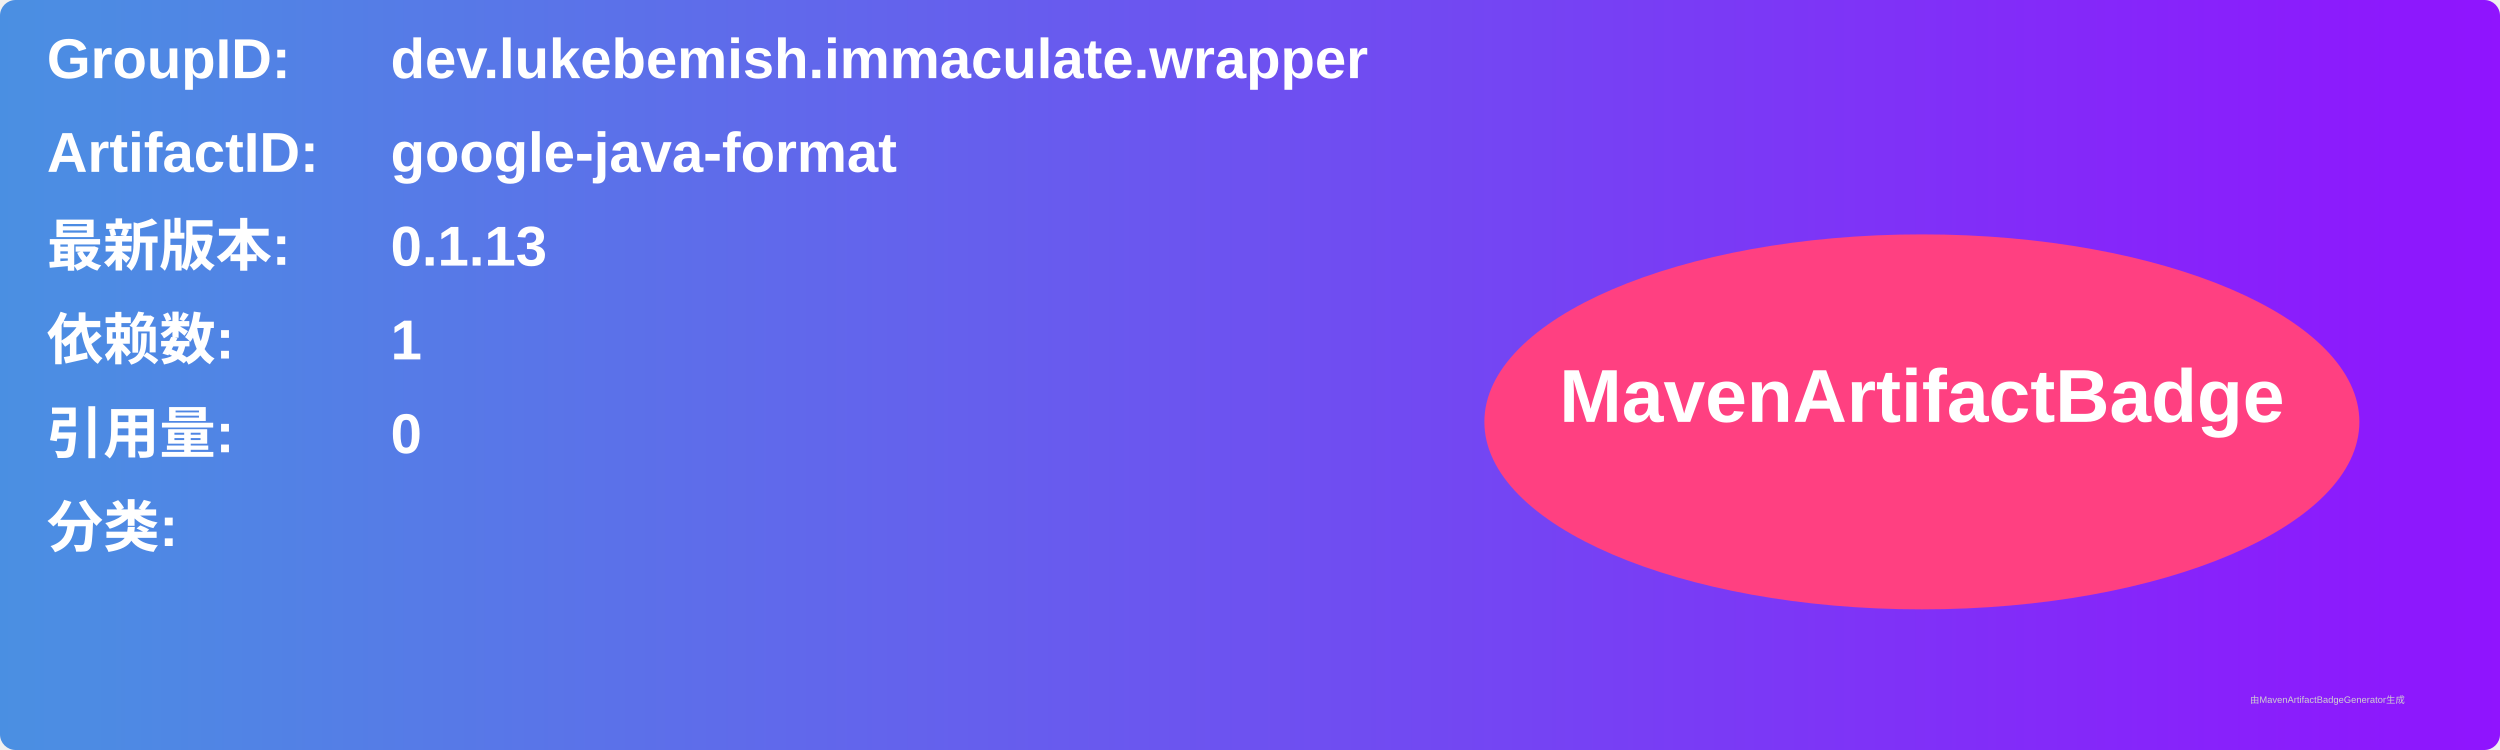
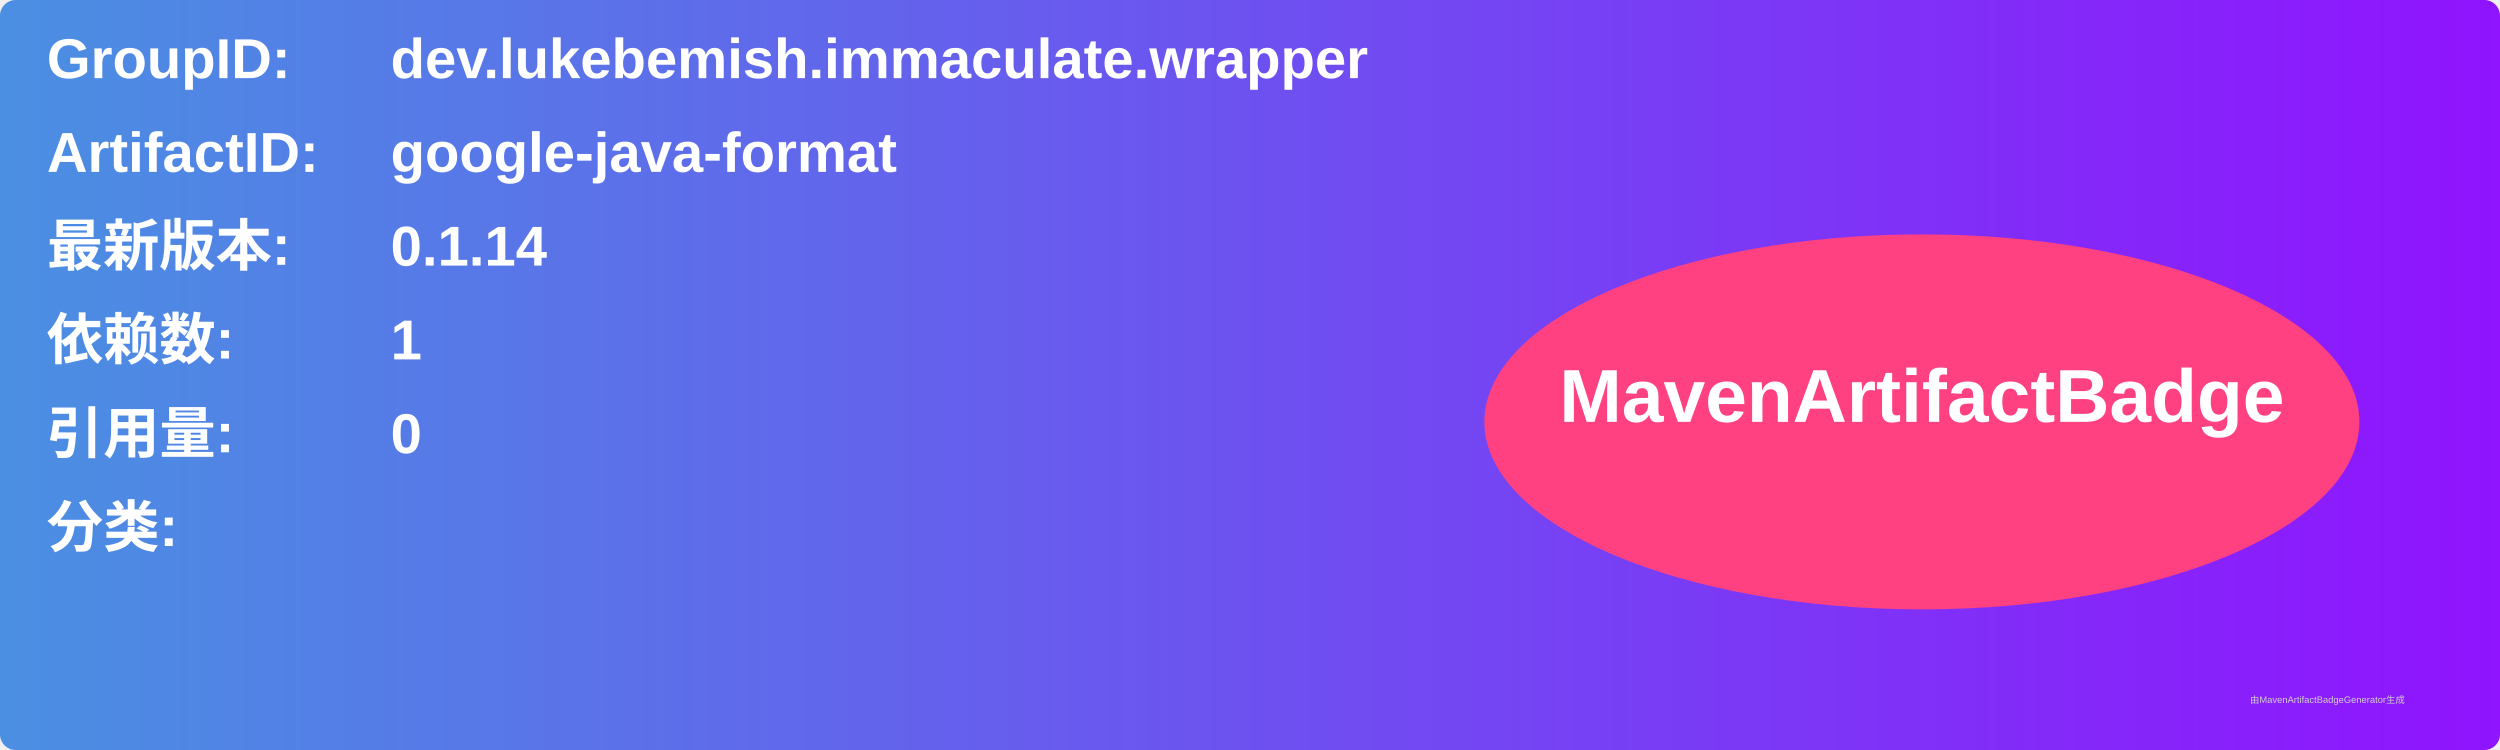
<svg xmlns="http://www.w3.org/2000/svg" width="800" height="240" viewBox="0 0 800 240">
  <linearGradient id="grad" x1="0%" y1="0%" x2="100%" y2="0%">
    <stop offset="0%" stop-color="#4a90e2" />
    <stop offset="100%" stop-color="#9013fe" />
  </linearGradient>
  <rect width="100%" height="100%" rx="5" ry="5" fill="url(#grad)" />
  <g transform="translate(15, 15)">
    <text x="0" y="10" font-family="Arial" font-size="18" fill="white" font-weight="bold" width="260">GroupID:</text>
    <text x="110" y="10" font-family="Arial" font-size="18" fill="white" font-weight="bold" width="460">dev.lukebemish.immaculate.wrapper</text>
    <text x="0" y="40" font-family="Arial" font-size="18" fill="white" font-weight="bold" width="260">ArtifactID:</text>
    <text x="110" y="40" font-family="Arial" font-size="18" fill="white" font-weight="bold" width="460">google-java-format</text>
    <text x="0" y="70" font-family="Arial" font-size="18" fill="white" font-weight="bold">最新版本:</text>
    <text x="110" y="70" font-family="Arial" font-size="18" fill="white" font-weight="bold">
-       <tspan font-weight="bold">0.1.13</tspan>
+       <tspan font-weight="bold">0.1.14</tspan>
    </text>
    <text x="0" y="100" font-family="Arial" font-size="18" fill="white" font-weight="bold">依赖数: </text>
    <text x="110" y="100" font-family="Arial" font-size="18" fill="white">
      <tspan font-weight="bold">1</tspan>
    </text>
    <text x="0" y="130" font-family="Arial" font-size="18" fill="white" font-weight="bold">引用量: </text>
    <text x="110" y="130" font-family="Arial" font-size="18" fill="white">
      <tspan font-weight="bold">0</tspan>
    </text>
    <text x="0" y="160" font-family="Arial" font-size="18" fill="white" font-weight="bold">分类:</text>
    <text x="10" y="190" font-family="Arial" font-size="10" fill="white">
      <tspan font-weight="bold" />
    </text>
    <ellipse cx="600" cy="120" rx="140" ry="60" fill="#ff4081" />
    <text x="600" y="120" text-anchor="middle" font-family="Arial" font-size="24" fill="white" font-weight="bold">MavenArtifactBadge</text>
  </g>
  <text x="720" y="225" font-family="Arial" font-size="3" fill="#d0d0d0">由MavenArtifactBadgeGenerator生成</text>
</svg>
